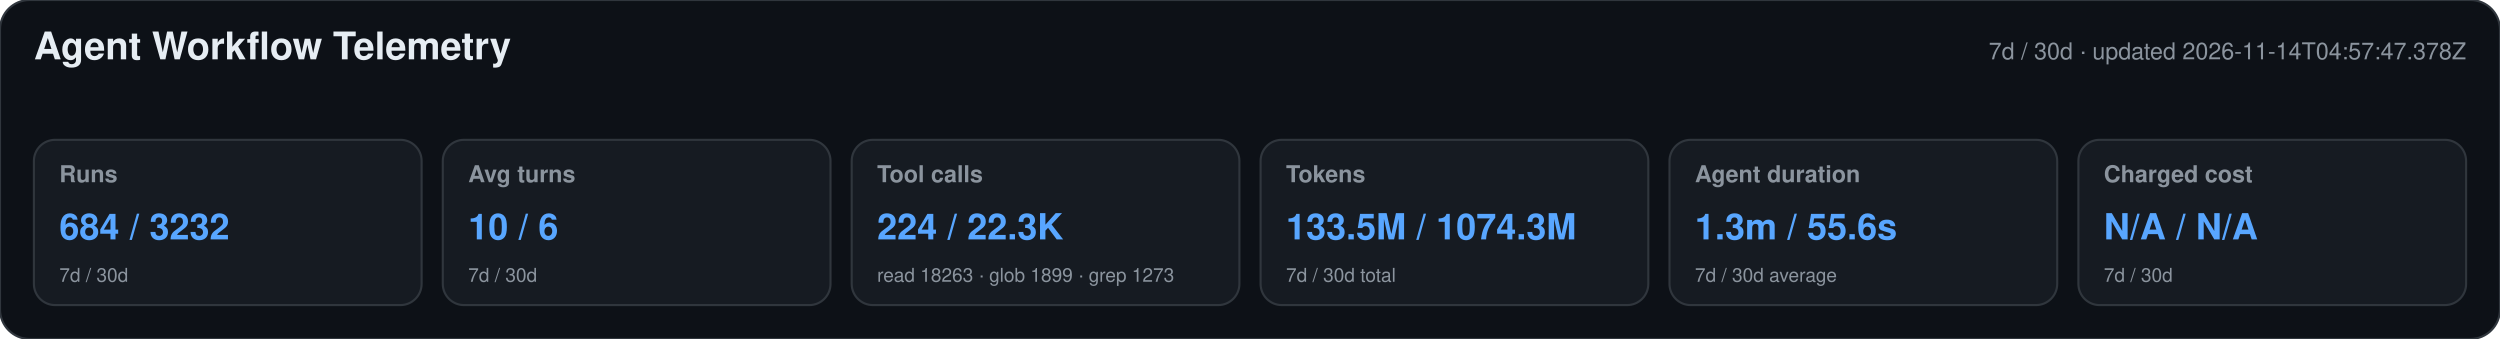
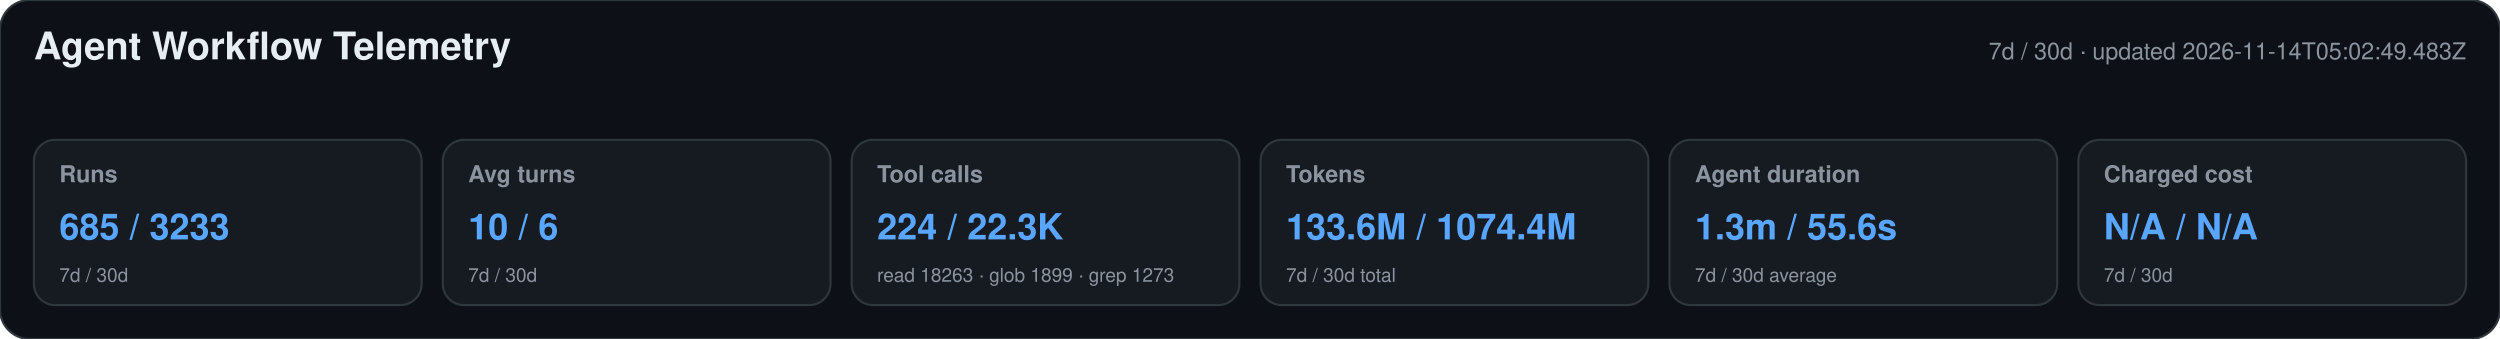
<svg xmlns="http://www.w3.org/2000/svg" width="1180" height="160" viewBox="0 0 1180 160" role="img" aria-labelledby="title desc">
  <style>text{font-family:-apple-system,BlinkMacSystemFont,"Segoe UI",Helvetica,Arial,sans-serif}.heading{font-size:18px;font-weight:650;fill:#e6edf3}.meta,.label,.secondary{fill:#8b949e}.meta,.label{font-size:11px}.label{font-weight:600}.primary{font-size:17px;font-weight:700;fill:#58a6ff}.secondary{font-size:9px}</style>
  <rect width="1180" height="160" rx="14" fill="#0d1117" stroke="#30363d" />
  <text x="16" y="28" class="heading">Agent Workflow Telemetry</text>
-   <text x="1164" y="28" text-anchor="end" class="meta">7d / 30d · updated 2026-11-14T04:57:47.378Z</text>
+   <text x="1164" y="28" text-anchor="end" class="meta">7d / 30d · updated 2026-11-14T05:02:49.483Z</text>
  <g>
    <rect x="16" y="66" width="183" height="78" rx="10" fill="#161b22" stroke="#30363d" />
    <text x="28" y="86" class="label">Runs</text>
-     <text x="28" y="113" class="primary">684 / 3232</text>
+     <text x="28" y="113" class="primary">685 / 3233</text>
    <text x="28" y="133" class="secondary">7d / 30d</text>
  </g>
  <g>
    <rect x="209" y="66" width="183" height="78" rx="10" fill="#161b22" stroke="#30363d" />
    <text x="221" y="86" class="label">Avg turns</text>
    <text x="221" y="113" class="primary">10 / 6</text>
    <text x="221" y="133" class="secondary">7d / 30d</text>
  </g>
  <g>
    <rect x="402" y="66" width="183" height="78" rx="10" fill="#161b22" stroke="#30363d" />
    <text x="414" y="86" class="label">Tool calls</text>
    <text x="414" y="113" class="primary">224 / 22.3K</text>
    <text x="414" y="133" class="secondary">read 18263 · glob 1899 · grep 1273</text>
  </g>
  <g>
    <rect x="595" y="66" width="183" height="78" rx="10" fill="#161b22" stroke="#30363d" />
    <text x="607" y="86" class="label">Tokens</text>
-     <text x="607" y="113" class="primary">133.5M / 1074.3M</text>
+     <text x="607" y="113" class="primary">133.6M / 1074.4M</text>
    <text x="607" y="133" class="secondary">7d / 30d total</text>
  </g>
  <g>
    <rect x="788" y="66" width="183" height="78" rx="10" fill="#161b22" stroke="#30363d" />
    <text x="800" y="86" class="label">Agent duration</text>
    <text x="800" y="113" class="primary">1.3m / 55.6s</text>
    <text x="800" y="133" class="secondary">7d / 30d average</text>
  </g>
  <g>
    <rect x="981" y="66" width="183" height="78" rx="10" fill="#161b22" stroke="#30363d" />
    <text x="993" y="86" class="label">Charged cost</text>
    <text x="993" y="113" class="primary">N/A / N/A</text>
    <text x="993" y="133" class="secondary">7d / 30d</text>
  </g>
</svg>
